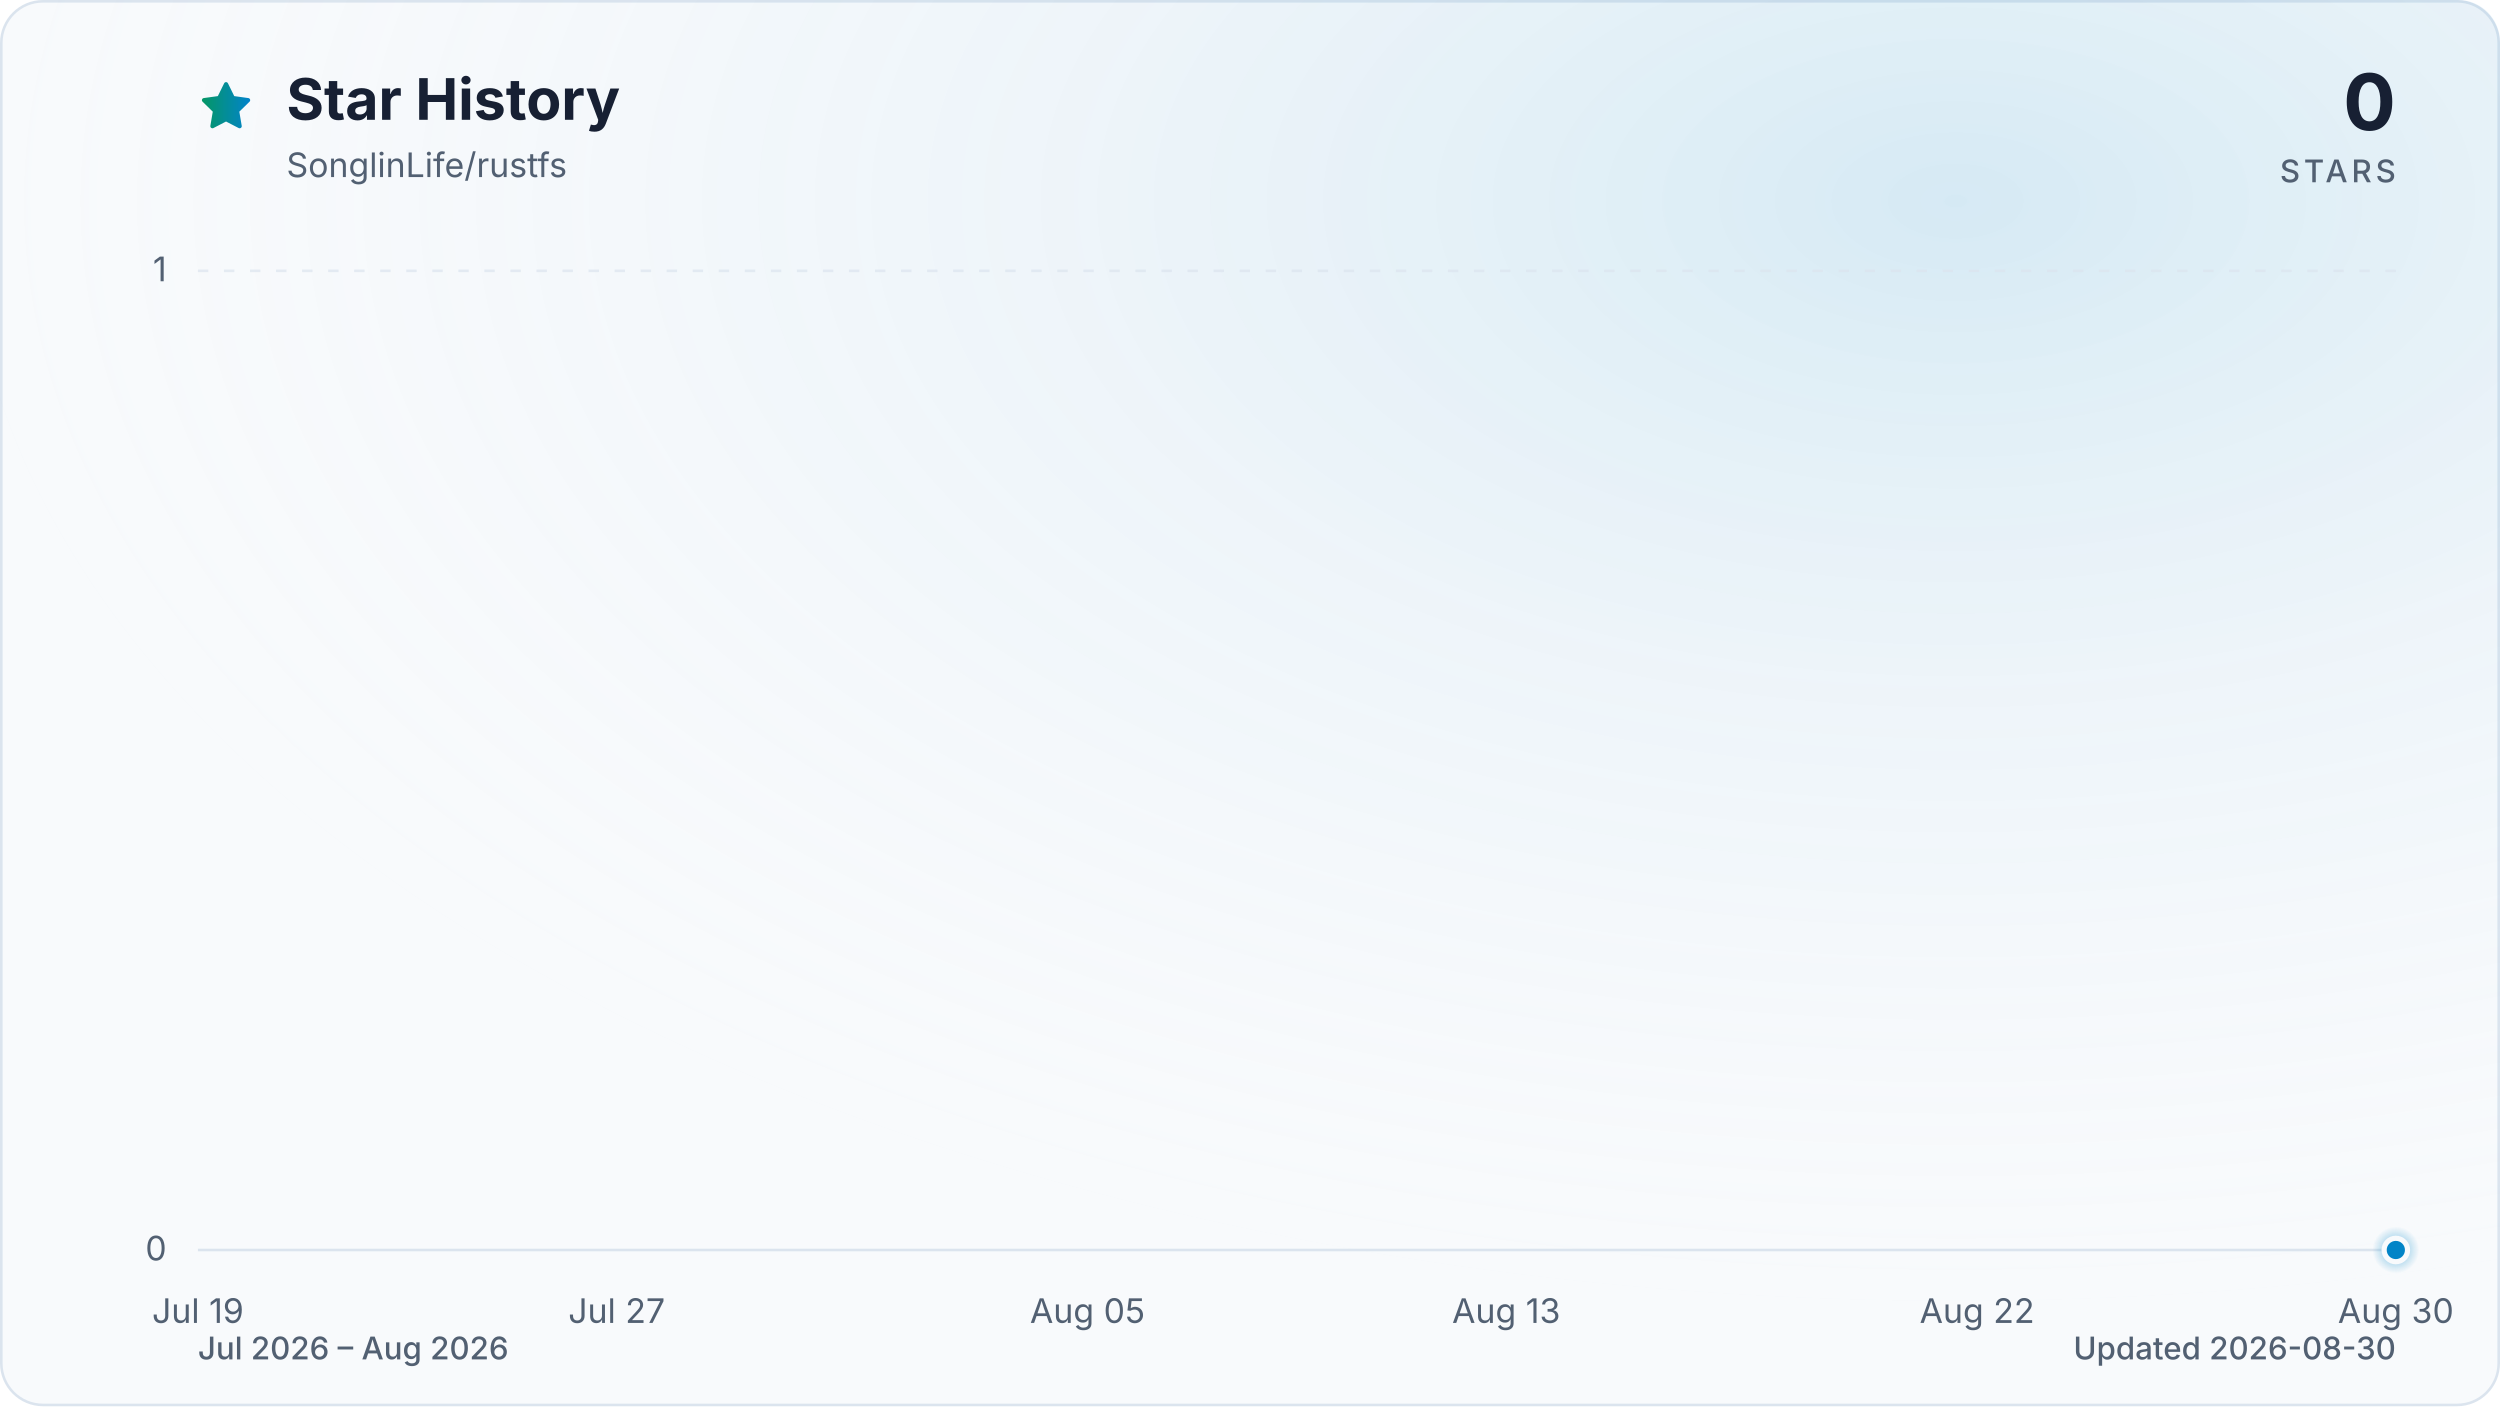
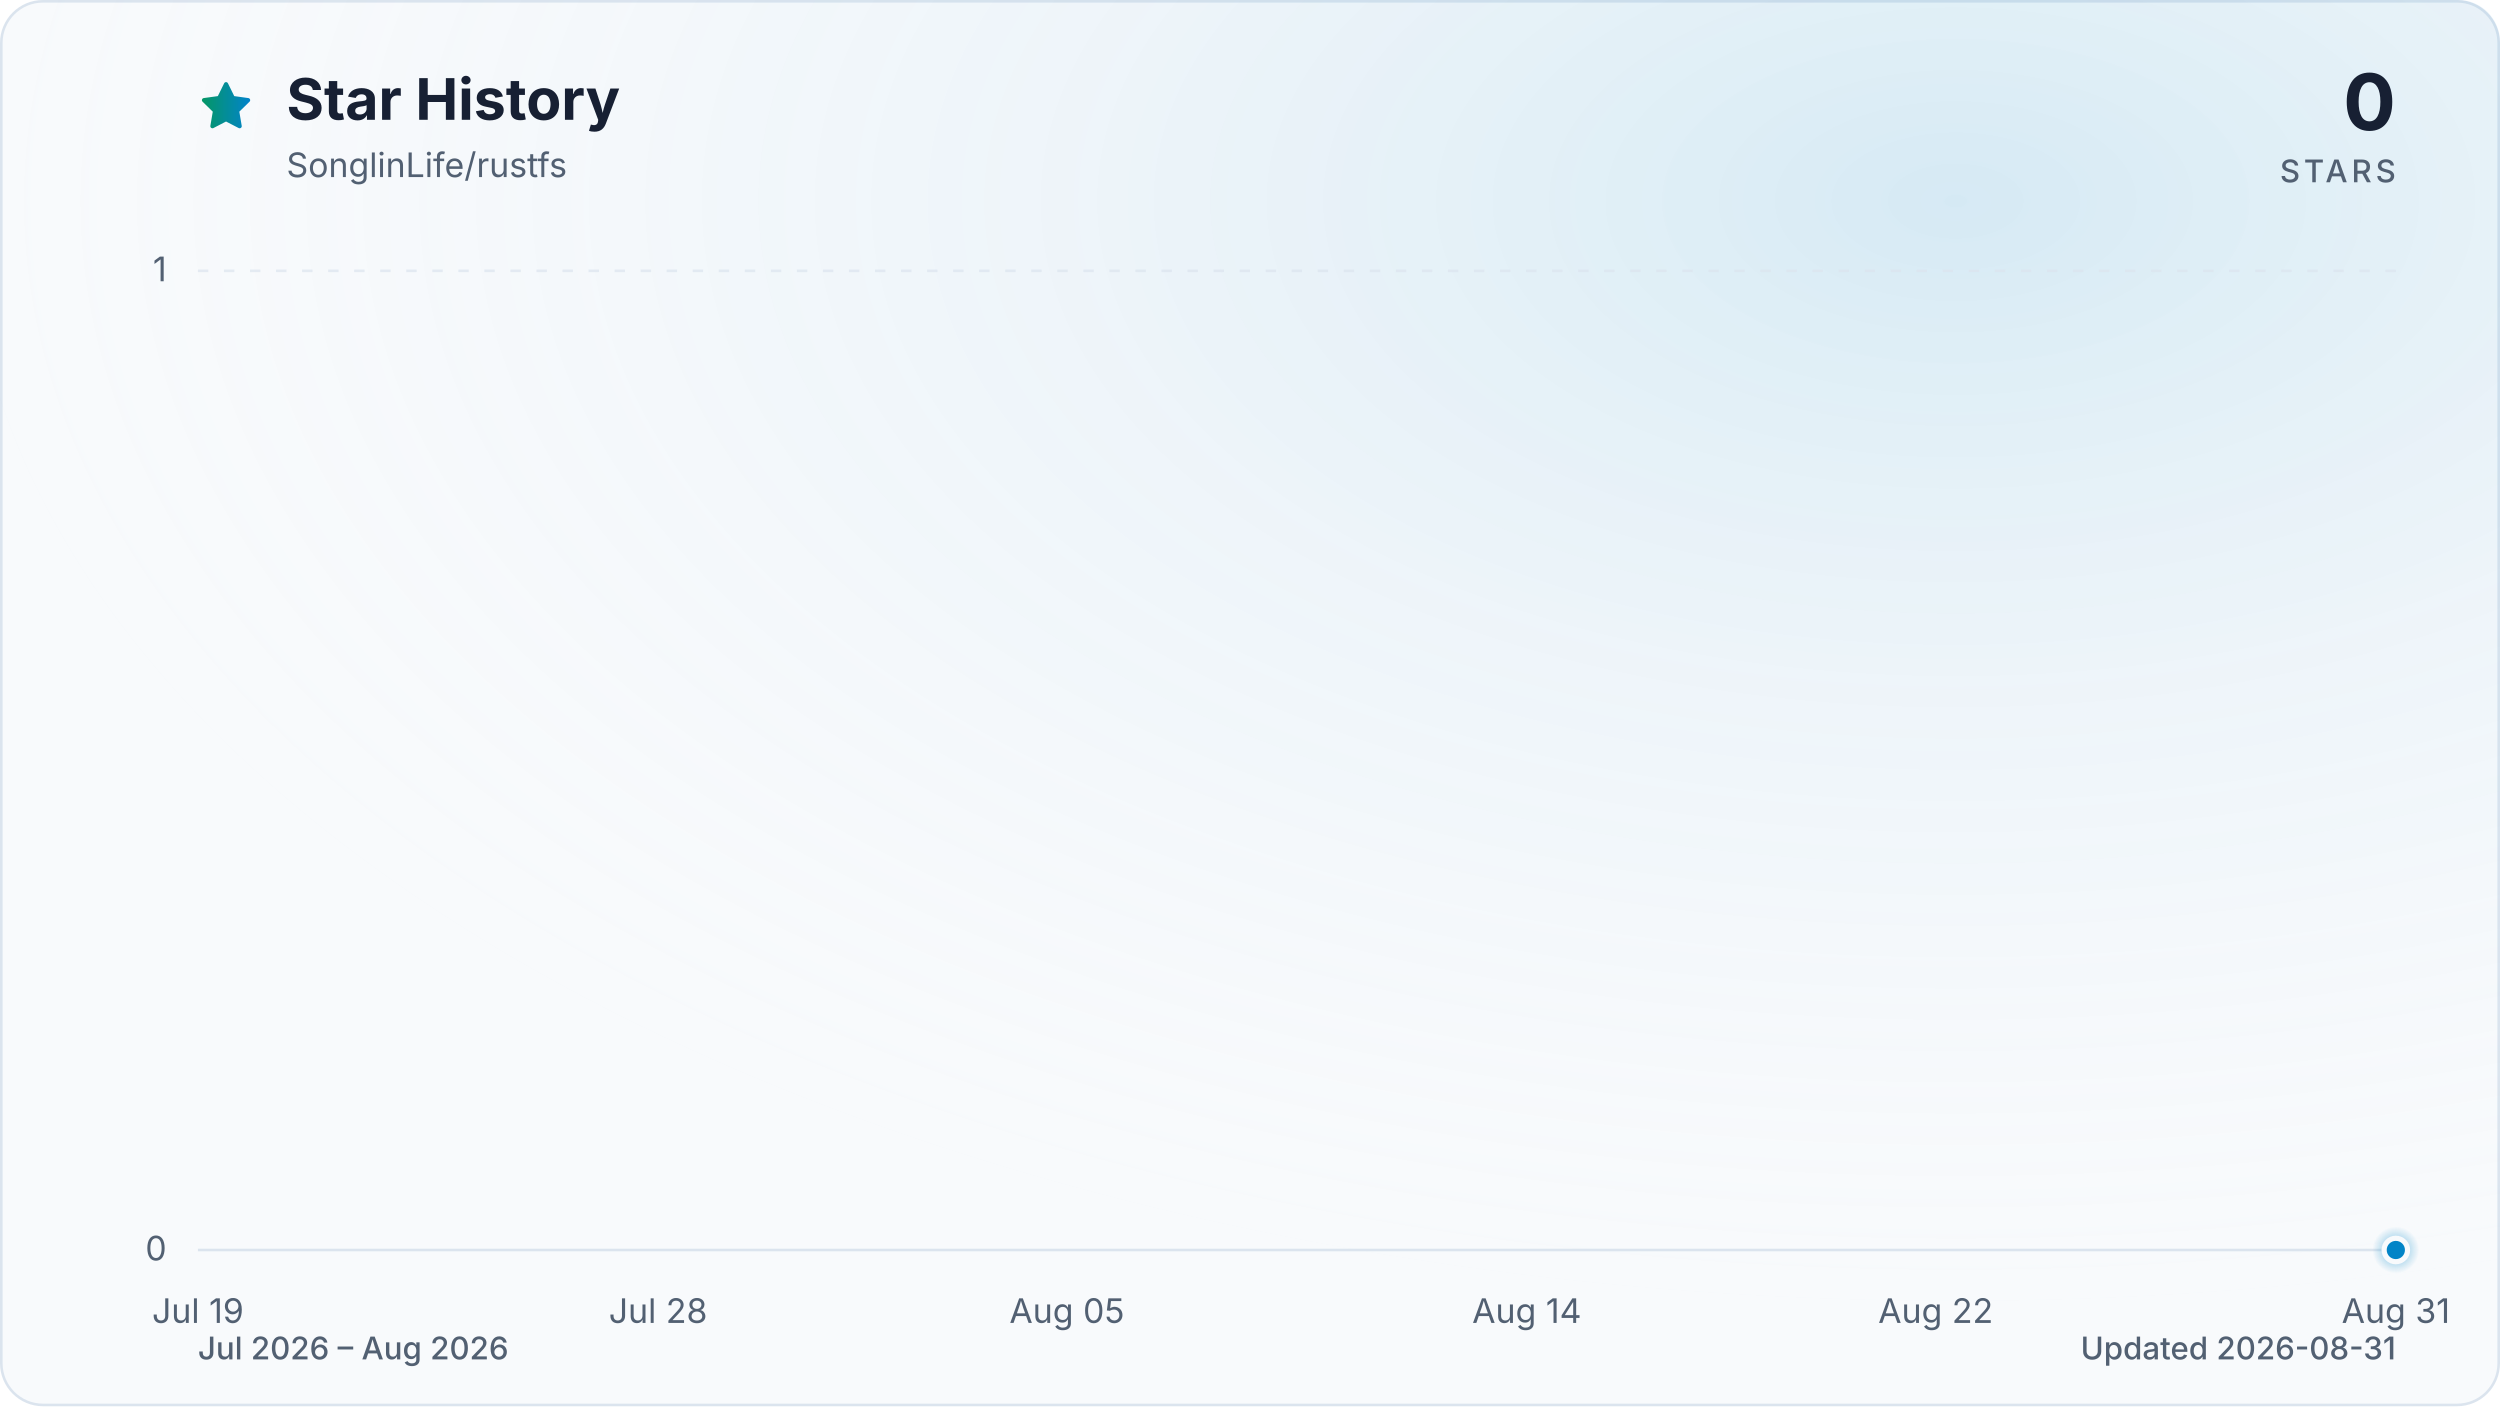
<svg xmlns="http://www.w3.org/2000/svg" viewBox="0 0 960 540" role="img" aria-labelledby="title description" data-style="gradient" data-variant="glow" data-animated="true">
  <defs>
    <linearGradient id="trend" x1="0" y1="0" x2="1" y2="0">
      <stop offset="0%" stop-color="#059669" />
      <stop offset="100%" stop-color="#0284c7" />
    </linearGradient>
    <linearGradient id="area" x1="0" y1="0" x2="0" y2="1">
      <stop offset="0%" stop-color="#059669" stop-opacity="0.30" />
      <stop offset="55%" stop-color="#0284c7" stop-opacity="0.10" />
      <stop offset="100%" stop-color="#0284c7" stop-opacity="0.01" />
    </linearGradient>
    <radialGradient id="marker-halo" cx="50%" cy="50%" r="50%">
      <stop offset="0%" stop-color="#0284c7" stop-opacity="0.55" />
      <stop offset="100%" stop-color="#0284c7" stop-opacity="0" />
    </radialGradient>
    <radialGradient id="surface-glow" cx="78%" cy="14%" r="80%">
      <stop offset="0%" stop-color="#0284c7" stop-opacity="0.14" />
      <stop offset="100%" stop-color="#f8fafc" stop-opacity="0" />
    </radialGradient>
    <filter id="trend-glow" x="-20%" y="-20%" width="140%" height="140%">
      <feGaussianBlur stdDeviation="7" />
    </filter>
  </defs>
  <style>
.trend-enter{transform-box:fill-box;transform-origin:center;animation:trend-enter 520ms cubic-bezier(0.16,1,0.3,1)}
.marker-enter{transform-box:fill-box;transform-origin:center;animation:marker-enter 320ms cubic-bezier(0.16,1,0.3,1) 200ms both}
.marker-pulse{transform-box:fill-box;transform-origin:center;animation:marker-pulse 2.6s ease-out infinite}
@keyframes trend-enter{from{opacity:.35;transform:translateY(10px)}to{opacity:1;transform:translateY(0)}}
@keyframes marker-enter{from{opacity:0;transform:scale(.4)}to{opacity:1;transform:scale(1)}}
@keyframes marker-pulse{0%{opacity:.5;transform:scale(.7)}70%,100%{opacity:0;transform:scale(2.1)}}
@media (prefers-reduced-motion:reduce){.trend-enter,.marker-enter,.marker-pulse{animation:none!important}}
@media (prefers-reduced-motion:reduce){.marker-pulse{opacity:0}}
</style>
  <rect x="0.5" y="0.5" width="959" height="539" fill="#f8fafc" stroke="#dbe4ee" stroke-width="1" rx="16" />
  <rect width="960" height="540" fill="url(#surface-glow)" rx="16" />
  <path d="M12 2.6l2.9 5.9 6.5.9-4.7 4.6 1.1 6.5-5.8-3-5.8 3 1.1-6.5-4.7-4.6 6.5-.9L12 2.6Z" transform="translate(76 30) scale(.9)" fill="url(#trend)" stroke="url(#trend)" stroke-width="1.8" stroke-linejoin="round" aria-hidden="true" />
  <text x="110" y="46" fill="#172033" font-family="ui-sans-serif, system-ui, -apple-system, BlinkMacSystemFont, 'Segoe UI', sans-serif" font-size="22" font-weight="700">Star History</text>
  <text x="110" y="68" fill="#526072" font-family="ui-sans-serif, system-ui, -apple-system, BlinkMacSystemFont, 'Segoe UI', sans-serif" font-size="13">SonglinLife/rustfs</text>
  <text x="920" y="50" fill="#172033" font-family="ui-sans-serif, system-ui, -apple-system, BlinkMacSystemFont, 'Segoe UI', sans-serif" font-size="30" font-weight="700" text-anchor="end">0</text>
  <text x="920" y="70" fill="#526072" font-family="ui-sans-serif, system-ui, -apple-system, BlinkMacSystemFont, 'Segoe UI', sans-serif" font-size="12" font-weight="500" letter-spacing="1.5" text-anchor="end">STARS</text>
  <line x1="76" y1="480.0" x2="920" y2="480.0" stroke="#dbe4ee" stroke-width="1" stroke-dasharray="0" opacity="1" />
  <text x="64" y="484.0" fill="#526072" font-family="ui-sans-serif, system-ui, -apple-system, BlinkMacSystemFont, 'Segoe UI', sans-serif" font-size="13" text-anchor="end">0</text>
  <line x1="76" y1="104.0" x2="920" y2="104.0" stroke="#dbe4ee" stroke-width="1" stroke-dasharray="4 6" opacity="0.7" />
  <text x="64" y="108.0" fill="#526072" font-family="ui-sans-serif, system-ui, -apple-system, BlinkMacSystemFont, 'Segoe UI', sans-serif" font-size="13" text-anchor="end">1</text>
  <text x="76.0" y="508" fill="#526072" font-family="ui-sans-serif, system-ui, -apple-system, BlinkMacSystemFont, 'Segoe UI', sans-serif" font-size="13" text-anchor="middle">Jul 19</text>
-   <text x="236.8" y="508" fill="#526072" font-family="ui-sans-serif, system-ui, -apple-system, BlinkMacSystemFont, 'Segoe UI', sans-serif" font-size="13" text-anchor="middle">Jul 27</text>
-   <text x="417.6" y="508" fill="#526072" font-family="ui-sans-serif, system-ui, -apple-system, BlinkMacSystemFont, 'Segoe UI', sans-serif" font-size="13" text-anchor="middle">Aug 05</text>
-   <text x="578.4" y="508" fill="#526072" font-family="ui-sans-serif, system-ui, -apple-system, BlinkMacSystemFont, 'Segoe UI', sans-serif" font-size="13" text-anchor="middle">Aug 13</text>
-   <text x="759.2" y="508" fill="#526072" font-family="ui-sans-serif, system-ui, -apple-system, BlinkMacSystemFont, 'Segoe UI', sans-serif" font-size="13" text-anchor="middle">Aug 22</text>
-   <text x="920.0" y="508" fill="#526072" font-family="ui-sans-serif, system-ui, -apple-system, BlinkMacSystemFont, 'Segoe UI', sans-serif" font-size="13" text-anchor="middle">Aug 30</text>
+   <text x="252.7" y="508" fill="#526072" font-family="ui-sans-serif, system-ui, -apple-system, BlinkMacSystemFont, 'Segoe UI', sans-serif" font-size="13" text-anchor="middle">Jul 28</text>
+   <text x="409.7" y="508" fill="#526072" font-family="ui-sans-serif, system-ui, -apple-system, BlinkMacSystemFont, 'Segoe UI', sans-serif" font-size="13" text-anchor="middle">Aug 05</text>
+   <text x="586.3" y="508" fill="#526072" font-family="ui-sans-serif, system-ui, -apple-system, BlinkMacSystemFont, 'Segoe UI', sans-serif" font-size="13" text-anchor="middle">Aug 14</text>
+   <text x="743.3" y="508" fill="#526072" font-family="ui-sans-serif, system-ui, -apple-system, BlinkMacSystemFont, 'Segoe UI', sans-serif" font-size="13" text-anchor="middle">Aug 22</text>
+   <text x="920.0" y="508" fill="#526072" font-family="ui-sans-serif, system-ui, -apple-system, BlinkMacSystemFont, 'Segoe UI', sans-serif" font-size="13" text-anchor="middle">Aug 31</text>
  <g class="trend-enter">
-     <path d="M 76.0 480.0 C 82.7 480.0, 89.4 480.0, 96.1 480.0 C 102.8 480.0, 109.5 480.0, 116.2 480.0 C 122.9 480.0, 129.6 480.0, 136.3 480.0 C 143.0 480.0, 149.7 480.0, 156.4 480.0 C 163.1 480.0, 169.8 480.0, 176.5 480.0 C 183.2 480.0, 189.9 480.0, 196.6 480.0 C 203.3 480.0, 210.0 480.0, 216.7 480.0 C 223.4 480.0, 230.1 480.0, 236.8 480.0 C 243.5 480.0, 250.2 480.0, 256.9 480.0 C 263.6 480.0, 270.3 480.0, 277.0 480.0 C 283.7 480.0, 290.3 480.0, 297.0 480.0 C 303.7 480.0, 310.4 480.0, 317.1 480.0 C 323.8 480.0, 330.5 480.0, 337.2 480.0 C 343.9 480.0, 350.6 480.0, 357.3 480.0 C 364.0 480.0, 370.7 480.0, 377.4 480.0 C 384.1 480.0, 390.8 480.0, 397.5 480.0 C 404.2 480.0, 410.9 480.0, 417.6 480.0 C 424.3 480.0, 431.0 480.0, 437.7 480.0 C 444.4 480.0, 451.1 480.0, 457.8 480.0 C 464.5 480.0, 471.2 480.0, 477.9 480.0 C 484.6 480.0, 491.3 480.0, 498.0 480.0 C 504.7 480.0, 511.4 480.0, 518.1 480.0 C 524.8 480.0, 531.5 480.0, 538.2 480.0 C 544.9 480.0, 551.6 480.0, 558.3 480.0 C 565.0 480.0, 571.7 480.0, 578.4 480.0 C 585.1 480.0, 591.8 480.0, 598.5 480.0 C 605.2 480.0, 611.9 480.0, 618.6 480.0 C 625.3 480.0, 632.0 480.0, 638.7 480.0 C 645.4 480.0, 652.1 480.0, 658.8 480.0 C 665.5 480.0, 672.2 480.0, 678.9 480.0 C 685.6 480.0, 692.3 480.0, 699.0 480.0 C 705.7 480.0, 712.3 480.0, 719.0 480.0 C 725.7 480.0, 732.4 480.0, 739.1 480.0 C 745.8 480.0, 752.5 480.0, 759.2 480.0 C 765.9 480.0, 772.6 480.0, 779.3 480.0 C 786.0 480.0, 792.7 480.0, 799.4 480.0 C 806.1 480.0, 812.8 480.0, 819.5 480.0 C 826.2 480.0, 832.9 480.0, 839.6 480.0 C 846.3 480.0, 853.0 480.0, 859.7 480.0 C 866.4 480.0, 873.1 480.0, 879.8 480.0 C 886.5 480.0, 893.2 480.0, 899.9 480.0 C 906.6 480.0, 913.3 480.0, 920.0 480.0 L 920.0 480.0 L 76.0 480.0 Z" fill="url(#area)" />
-     <path d="M 76.0 480.0 C 82.7 480.0, 89.4 480.0, 96.1 480.0 C 102.8 480.0, 109.5 480.0, 116.2 480.0 C 122.9 480.0, 129.6 480.0, 136.3 480.0 C 143.0 480.0, 149.7 480.0, 156.4 480.0 C 163.1 480.0, 169.8 480.0, 176.5 480.0 C 183.2 480.0, 189.9 480.0, 196.6 480.0 C 203.3 480.0, 210.0 480.0, 216.7 480.0 C 223.4 480.0, 230.1 480.0, 236.8 480.0 C 243.5 480.0, 250.2 480.0, 256.9 480.0 C 263.6 480.0, 270.3 480.0, 277.0 480.0 C 283.7 480.0, 290.3 480.0, 297.0 480.0 C 303.7 480.0, 310.4 480.0, 317.1 480.0 C 323.8 480.0, 330.5 480.0, 337.2 480.0 C 343.9 480.0, 350.6 480.0, 357.3 480.0 C 364.0 480.0, 370.7 480.0, 377.4 480.0 C 384.1 480.0, 390.8 480.0, 397.5 480.0 C 404.2 480.0, 410.9 480.0, 417.6 480.0 C 424.3 480.0, 431.0 480.0, 437.7 480.0 C 444.4 480.0, 451.1 480.0, 457.8 480.0 C 464.5 480.0, 471.2 480.0, 477.9 480.0 C 484.6 480.0, 491.3 480.0, 498.0 480.0 C 504.7 480.0, 511.4 480.0, 518.1 480.0 C 524.8 480.0, 531.5 480.0, 538.2 480.0 C 544.9 480.0, 551.6 480.0, 558.3 480.0 C 565.0 480.0, 571.7 480.0, 578.4 480.0 C 585.1 480.0, 591.8 480.0, 598.5 480.0 C 605.2 480.0, 611.9 480.0, 618.6 480.0 C 625.3 480.0, 632.0 480.0, 638.7 480.0 C 645.4 480.0, 652.1 480.0, 658.8 480.0 C 665.5 480.0, 672.2 480.0, 678.9 480.0 C 685.6 480.0, 692.3 480.0, 699.0 480.0 C 705.7 480.0, 712.3 480.0, 719.0 480.0 C 725.7 480.0, 732.4 480.0, 739.1 480.0 C 745.8 480.0, 752.5 480.0, 759.2 480.0 C 765.9 480.0, 772.6 480.0, 779.3 480.0 C 786.0 480.0, 792.7 480.0, 799.4 480.0 C 806.1 480.0, 812.8 480.0, 819.5 480.0 C 826.2 480.0, 832.9 480.0, 839.6 480.0 C 846.3 480.0, 853.0 480.0, 859.7 480.0 C 866.4 480.0, 873.1 480.0, 879.8 480.0 C 886.5 480.0, 893.2 480.0, 899.9 480.0 C 906.6 480.0, 913.3 480.0, 920.0 480.0" fill="none" stroke="url(#trend)" stroke-width="12" stroke-linecap="round" stroke-linejoin="round" opacity="0.16" filter="url(#trend-glow)" />
-     <path d="M 76.0 480.0 C 82.7 480.0, 89.4 480.0, 96.1 480.0 C 102.8 480.0, 109.5 480.0, 116.2 480.0 C 122.9 480.0, 129.6 480.0, 136.3 480.0 C 143.0 480.0, 149.7 480.0, 156.4 480.0 C 163.1 480.0, 169.8 480.0, 176.5 480.0 C 183.2 480.0, 189.9 480.0, 196.6 480.0 C 203.3 480.0, 210.0 480.0, 216.7 480.0 C 223.4 480.0, 230.1 480.0, 236.8 480.0 C 243.5 480.0, 250.2 480.0, 256.9 480.0 C 263.6 480.0, 270.3 480.0, 277.0 480.0 C 283.7 480.0, 290.3 480.0, 297.0 480.0 C 303.7 480.0, 310.4 480.0, 317.1 480.0 C 323.8 480.0, 330.5 480.0, 337.2 480.0 C 343.9 480.0, 350.6 480.0, 357.3 480.0 C 364.0 480.0, 370.7 480.0, 377.4 480.0 C 384.1 480.0, 390.8 480.0, 397.5 480.0 C 404.2 480.0, 410.9 480.0, 417.6 480.0 C 424.3 480.0, 431.0 480.0, 437.7 480.0 C 444.4 480.0, 451.1 480.0, 457.8 480.0 C 464.5 480.0, 471.2 480.0, 477.9 480.0 C 484.6 480.0, 491.3 480.0, 498.0 480.0 C 504.7 480.0, 511.4 480.0, 518.1 480.0 C 524.8 480.0, 531.5 480.0, 538.2 480.0 C 544.9 480.0, 551.6 480.0, 558.3 480.0 C 565.0 480.0, 571.7 480.0, 578.4 480.0 C 585.1 480.0, 591.8 480.0, 598.5 480.0 C 605.2 480.0, 611.9 480.0, 618.6 480.0 C 625.3 480.0, 632.0 480.0, 638.7 480.0 C 645.4 480.0, 652.1 480.0, 658.8 480.0 C 665.5 480.0, 672.2 480.0, 678.9 480.0 C 685.6 480.0, 692.3 480.0, 699.0 480.0 C 705.7 480.0, 712.3 480.0, 719.0 480.0 C 725.7 480.0, 732.4 480.0, 739.1 480.0 C 745.8 480.0, 752.5 480.0, 759.2 480.0 C 765.9 480.0, 772.6 480.0, 779.3 480.0 C 786.0 480.0, 792.7 480.0, 799.4 480.0 C 806.1 480.0, 812.8 480.0, 819.5 480.0 C 826.2 480.0, 832.9 480.0, 839.6 480.0 C 846.3 480.0, 853.0 480.0, 859.7 480.0 C 866.4 480.0, 873.1 480.0, 879.8 480.0 C 886.5 480.0, 893.2 480.0, 899.9 480.0 C 906.6 480.0, 913.3 480.0, 920.0 480.0" fill="none" stroke="url(#trend)" stroke-width="3" stroke-linecap="round" stroke-linejoin="round" />
+     <path d="M 76.0 480.0 C 82.5 480.0, 89.1 480.0, 95.6 480.0 C 102.2 480.0, 108.7 480.0, 115.3 480.0 C 121.8 480.0, 128.3 480.0, 134.9 480.0 C 141.4 480.0, 148.0 480.0, 154.5 480.0 C 161.1 480.0, 167.6 480.0, 174.1 480.0 C 180.7 480.0, 187.2 480.0, 193.8 480.0 C 200.3 480.0, 206.9 480.0, 213.4 480.0 C 219.9 480.0, 226.5 480.0, 233.0 480.0 C 239.6 480.0, 246.1 480.0, 252.7 480.0 C 259.2 480.0, 265.7 480.0, 272.3 480.0 C 278.8 480.0, 285.4 480.0, 291.9 480.0 C 298.4 480.0, 305.0 480.0, 311.5 480.0 C 318.1 480.0, 324.6 480.0, 331.2 480.0 C 337.7 480.0, 344.2 480.0, 350.8 480.0 C 357.3 480.0, 363.9 480.0, 370.4 480.0 C 377.0 480.0, 383.5 480.0, 390.0 480.0 C 396.6 480.0, 403.1 480.0, 409.7 480.0 C 416.2 480.0, 422.8 480.0, 429.3 480.0 C 435.8 480.0, 442.4 480.0, 448.9 480.0 C 455.5 480.0, 462.0 480.0, 468.6 480.0 C 475.1 480.0, 481.6 480.0, 488.2 480.0 C 494.7 480.0, 501.3 480.0, 507.8 480.0 C 514.4 480.0, 520.9 480.0, 527.4 480.0 C 534.0 480.0, 540.5 480.0, 547.1 480.0 C 553.6 480.0, 560.2 480.0, 566.7 480.0 C 573.2 480.0, 579.8 480.0, 586.3 480.0 C 592.9 480.0, 599.4 480.0, 606.0 480.0 C 612.5 480.0, 619.0 480.0, 625.6 480.0 C 632.1 480.0, 638.7 480.0, 645.2 480.0 C 651.8 480.0, 658.3 480.0, 664.8 480.0 C 671.4 480.0, 677.9 480.0, 684.5 480.0 C 691.0 480.0, 697.6 480.0, 704.1 480.0 C 710.6 480.0, 717.2 480.0, 723.7 480.0 C 730.3 480.0, 736.8 480.0, 743.3 480.0 C 749.9 480.0, 756.4 480.0, 763.0 480.0 C 769.5 480.0, 776.1 480.0, 782.6 480.0 C 789.1 480.0, 795.7 480.0, 802.2 480.0 C 808.8 480.0, 815.3 480.0, 821.9 480.0 C 828.4 480.0, 834.9 480.0, 841.5 480.0 C 848.0 480.0, 854.6 480.0, 861.1 480.0 C 867.7 480.0, 874.2 480.0, 880.7 480.0 C 887.3 480.0, 893.8 480.0, 900.4 480.0 C 906.9 480.0, 913.5 480.0, 920.0 480.0 L 920.0 480.0 L 76.0 480.0 Z" fill="url(#area)" />
+     <path d="M 76.0 480.0 C 82.5 480.0, 89.1 480.0, 95.6 480.0 C 102.2 480.0, 108.7 480.0, 115.3 480.0 C 121.8 480.0, 128.3 480.0, 134.9 480.0 C 141.4 480.0, 148.0 480.0, 154.5 480.0 C 161.1 480.0, 167.6 480.0, 174.1 480.0 C 180.7 480.0, 187.2 480.0, 193.8 480.0 C 200.3 480.0, 206.9 480.0, 213.4 480.0 C 219.9 480.0, 226.5 480.0, 233.0 480.0 C 239.6 480.0, 246.1 480.0, 252.7 480.0 C 259.2 480.0, 265.7 480.0, 272.3 480.0 C 278.8 480.0, 285.4 480.0, 291.9 480.0 C 298.4 480.0, 305.0 480.0, 311.5 480.0 C 318.1 480.0, 324.6 480.0, 331.2 480.0 C 337.7 480.0, 344.2 480.0, 350.8 480.0 C 357.3 480.0, 363.9 480.0, 370.4 480.0 C 377.0 480.0, 383.5 480.0, 390.0 480.0 C 396.6 480.0, 403.1 480.0, 409.7 480.0 C 416.2 480.0, 422.8 480.0, 429.3 480.0 C 435.8 480.0, 442.4 480.0, 448.9 480.0 C 455.5 480.0, 462.0 480.0, 468.6 480.0 C 475.1 480.0, 481.6 480.0, 488.2 480.0 C 494.7 480.0, 501.3 480.0, 507.8 480.0 C 514.4 480.0, 520.9 480.0, 527.4 480.0 C 534.0 480.0, 540.5 480.0, 547.1 480.0 C 553.6 480.0, 560.2 480.0, 566.7 480.0 C 573.2 480.0, 579.8 480.0, 586.3 480.0 C 592.9 480.0, 599.4 480.0, 606.0 480.0 C 612.5 480.0, 619.0 480.0, 625.6 480.0 C 632.1 480.0, 638.7 480.0, 645.2 480.0 C 651.8 480.0, 658.3 480.0, 664.8 480.0 C 671.4 480.0, 677.9 480.0, 684.5 480.0 C 691.0 480.0, 697.6 480.0, 704.1 480.0 C 710.6 480.0, 717.2 480.0, 723.7 480.0 C 730.3 480.0, 736.8 480.0, 743.3 480.0 C 749.9 480.0, 756.4 480.0, 763.0 480.0 C 769.5 480.0, 776.1 480.0, 782.6 480.0 C 789.1 480.0, 795.7 480.0, 802.2 480.0 C 808.8 480.0, 815.3 480.0, 821.9 480.0 C 828.4 480.0, 834.9 480.0, 841.5 480.0 C 848.0 480.0, 854.6 480.0, 861.1 480.0 C 867.7 480.0, 874.2 480.0, 880.7 480.0 C 887.3 480.0, 893.8 480.0, 900.4 480.0 C 906.9 480.0, 913.5 480.0, 920.0 480.0" fill="none" stroke="url(#trend)" stroke-width="12" stroke-linecap="round" stroke-linejoin="round" opacity="0.16" filter="url(#trend-glow)" />
+     <path d="M 76.0 480.0 C 82.5 480.0, 89.1 480.0, 95.6 480.0 C 102.2 480.0, 108.7 480.0, 115.3 480.0 C 121.8 480.0, 128.3 480.0, 134.9 480.0 C 141.4 480.0, 148.0 480.0, 154.5 480.0 C 161.1 480.0, 167.6 480.0, 174.1 480.0 C 180.7 480.0, 187.2 480.0, 193.8 480.0 C 200.3 480.0, 206.9 480.0, 213.4 480.0 C 219.9 480.0, 226.5 480.0, 233.0 480.0 C 239.6 480.0, 246.1 480.0, 252.7 480.0 C 259.2 480.0, 265.7 480.0, 272.3 480.0 C 278.8 480.0, 285.4 480.0, 291.9 480.0 C 298.4 480.0, 305.0 480.0, 311.5 480.0 C 318.1 480.0, 324.6 480.0, 331.2 480.0 C 337.7 480.0, 344.2 480.0, 350.8 480.0 C 357.3 480.0, 363.9 480.0, 370.4 480.0 C 377.0 480.0, 383.5 480.0, 390.0 480.0 C 396.6 480.0, 403.1 480.0, 409.7 480.0 C 416.2 480.0, 422.8 480.0, 429.3 480.0 C 435.8 480.0, 442.4 480.0, 448.9 480.0 C 455.5 480.0, 462.0 480.0, 468.6 480.0 C 475.1 480.0, 481.6 480.0, 488.2 480.0 C 494.7 480.0, 501.3 480.0, 507.8 480.0 C 514.4 480.0, 520.9 480.0, 527.4 480.0 C 534.0 480.0, 540.5 480.0, 547.1 480.0 C 553.6 480.0, 560.2 480.0, 566.7 480.0 C 573.2 480.0, 579.8 480.0, 586.3 480.0 C 592.9 480.0, 599.4 480.0, 606.0 480.0 C 612.5 480.0, 619.0 480.0, 625.6 480.0 C 632.1 480.0, 638.7 480.0, 645.2 480.0 C 651.8 480.0, 658.3 480.0, 664.8 480.0 C 671.4 480.0, 677.9 480.0, 684.5 480.0 C 691.0 480.0, 697.6 480.0, 704.1 480.0 C 710.6 480.0, 717.2 480.0, 723.7 480.0 C 730.3 480.0, 736.8 480.0, 743.3 480.0 C 749.9 480.0, 756.4 480.0, 763.0 480.0 C 769.5 480.0, 776.1 480.0, 782.6 480.0 C 789.1 480.0, 795.7 480.0, 802.2 480.0 C 808.8 480.0, 815.3 480.0, 821.9 480.0 C 828.4 480.0, 834.9 480.0, 841.5 480.0 C 848.0 480.0, 854.6 480.0, 861.1 480.0 C 867.7 480.0, 874.2 480.0, 880.7 480.0 C 887.3 480.0, 893.8 480.0, 900.4 480.0 C 906.9 480.0, 913.5 480.0, 920.0 480.0" fill="none" stroke="url(#trend)" stroke-width="3" stroke-linecap="round" stroke-linejoin="round" />
  </g>
  <g class="marker-enter">
    <circle class="marker-pulse" cx="920.0" cy="480.0" r="9" fill="url(#marker-halo)" />
    <circle cx="920.0" cy="480.0" r="4.5" fill="#0284c7" stroke="#f8fafc" stroke-width="2" />
  </g>
  <text x="76" y="522" fill="#526072" font-family="ui-sans-serif, system-ui, -apple-system, BlinkMacSystemFont, 'Segoe UI', sans-serif" font-size="12" font-weight="500">Jul 2026 – Aug 2026</text>
-   <text x="920" y="522" fill="#526072" font-family="ui-sans-serif, system-ui, -apple-system, BlinkMacSystemFont, 'Segoe UI', sans-serif" font-size="12" font-weight="500" text-anchor="end">Updated 2026-08-30</text>
+   <text x="920" y="522" fill="#526072" font-family="ui-sans-serif, system-ui, -apple-system, BlinkMacSystemFont, 'Segoe UI', sans-serif" font-size="12" font-weight="500" text-anchor="end">Updated 2026-08-31</text>
</svg>
